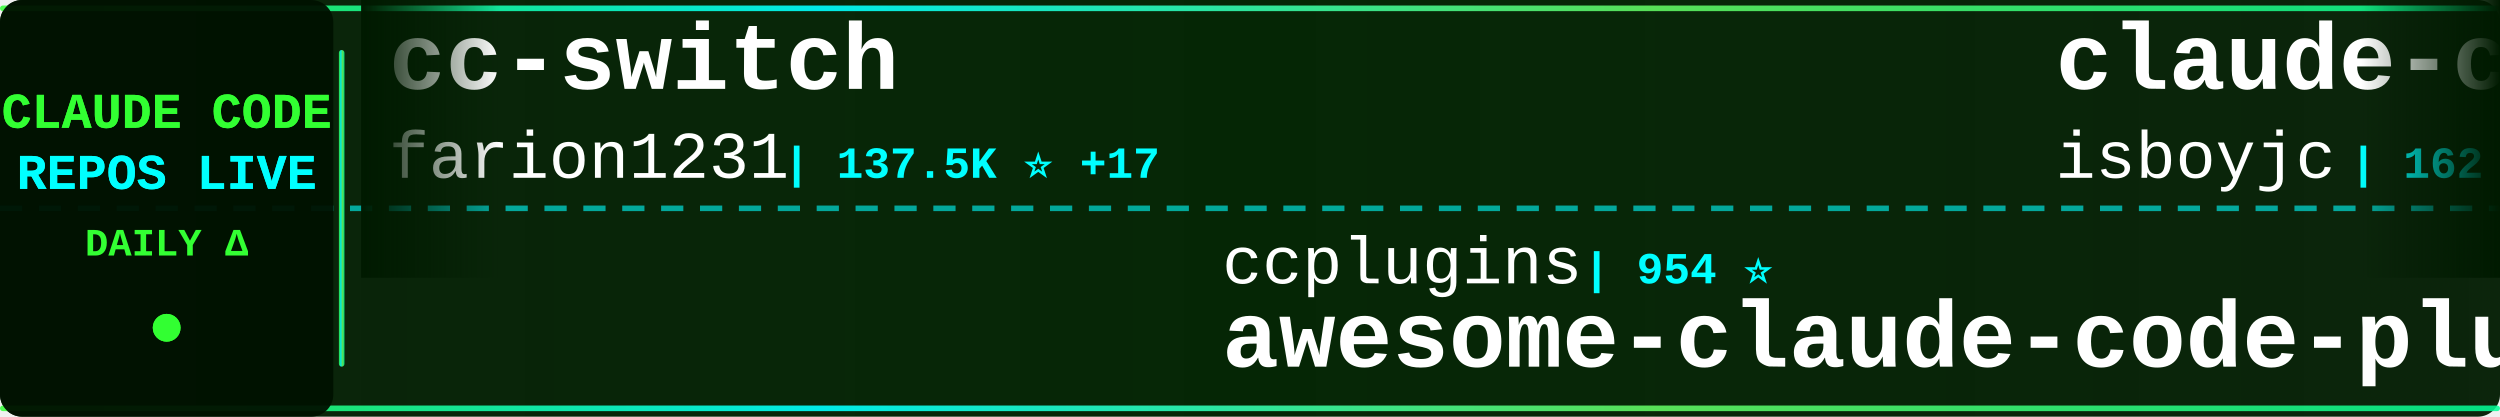
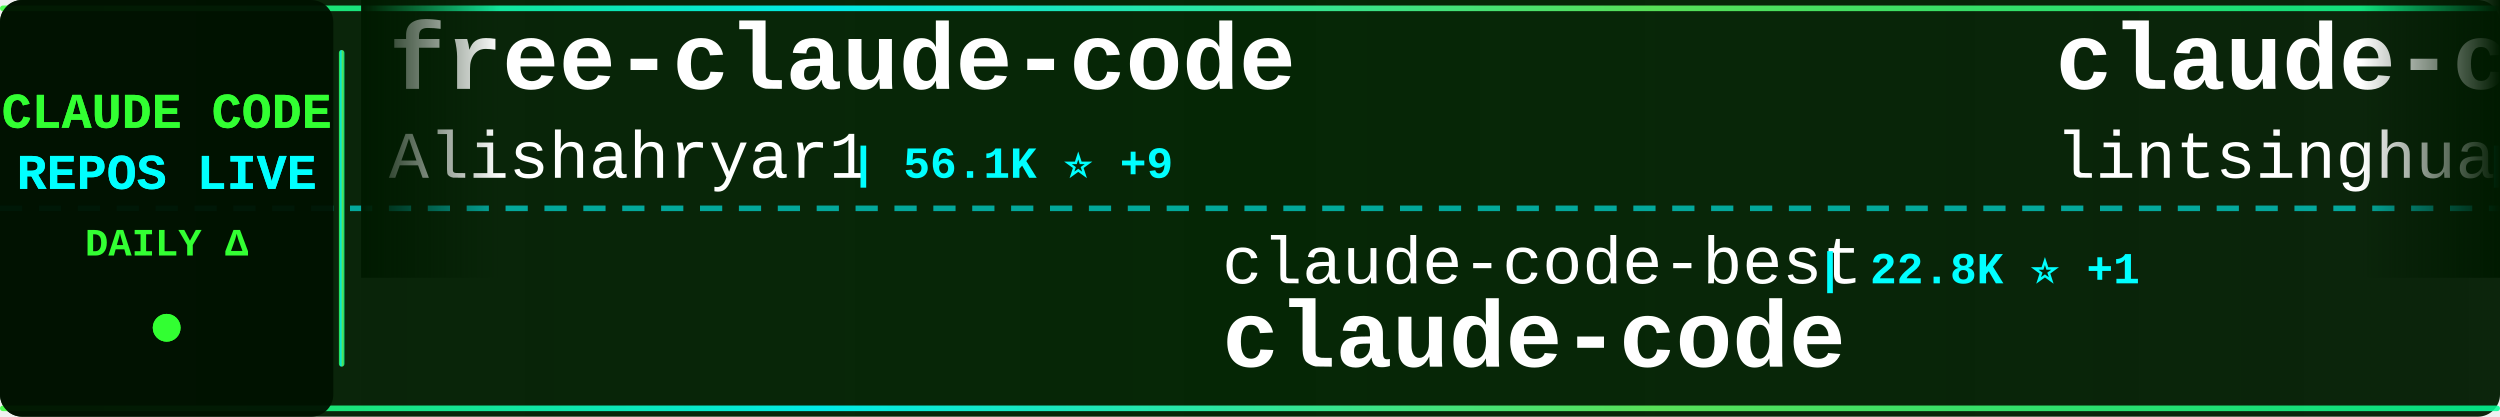
<svg xmlns="http://www.w3.org/2000/svg" width="900" height="150">
  <defs>
    <linearGradient id="tickerBg" x1="0%" y1="0%" x2="100%" y2="0%">
      <stop offset="0%" style="stop-color:#001a00;stop-opacity:0.95" />
      <stop offset="50%" style="stop-color:#002200;stop-opacity:0.98" />
      <stop offset="100%" style="stop-color:#001a00;stop-opacity:0.95" />
    </linearGradient>
    <linearGradient id="borderGrad" x1="0%" y1="0%" x2="100%" y2="0%">
      <stop offset="0%" style="stop-color:#33ff33;stop-opacity:0.85">
        <animate attributeName="stop-opacity" values="0.85;1;0.85" dur="2s" repeatCount="indefinite" />
      </stop>
      <stop offset="33%" style="stop-color:#00ffff;stop-opacity:0.9">
        <animate attributeName="stop-opacity" values="0.9;1;0.9" dur="2.2s" repeatCount="indefinite" />
      </stop>
      <stop offset="66%" style="stop-color:#66ff66;stop-opacity:0.85">
        <animate attributeName="stop-opacity" values="0.85;1;0.85" dur="1.8s" repeatCount="indefinite" />
      </stop>
      <stop offset="100%" style="stop-color:#00ff99;stop-opacity:0.85">
        <animate attributeName="stop-opacity" values="0.85;1;0.85" dur="2s" repeatCount="indefinite" />
      </stop>
    </linearGradient>
    <filter id="textGlow">
      <feGaussianBlur stdDeviation="0.1" result="coloredBlur" />
      <feMerge>
        <feMergeNode in="coloredBlur" />
        <feMergeNode in="SourceGraphic" />
      </feMerge>
    </filter>
    <filter id="metricGlow">
      <feGaussianBlur stdDeviation="0.2" result="coloredBlur" />
      <feMerge>
        <feMergeNode in="coloredBlur" />
        <feMergeNode in="SourceGraphic" />
      </feMerge>
    </filter>
    <linearGradient id="leftFade" x1="0%" y1="0%" x2="100%" y2="0%">
      <stop offset="0%" style="stop-color:#001a00;stop-opacity:1" />
      <stop offset="100%" style="stop-color:#001a00;stop-opacity:0" />
    </linearGradient>
    <linearGradient id="rightFade" x1="0%" y1="0%" x2="100%" y2="0%">
      <stop offset="0%" style="stop-color:#001a00;stop-opacity:0" />
      <stop offset="100%" style="stop-color:#001a00;stop-opacity:1" />
    </linearGradient>
  </defs>
  <rect width="900" height="150" fill="url(#tickerBg)" rx="8" />
  <rect x="0" y="2" width="900" height="2" fill="url(#borderGrad)" rx="1" />
  <rect x="0" y="146" width="900" height="2" fill="url(#borderGrad)" rx="1" />
  <line x1="0" y1="75" x2="900" y2="75" stroke="#00ffff" stroke-width="2" stroke-dasharray="8 6" opacity="0.6" />
  <rect x="0" y="0" width="120" height="150" fill="#001100" opacity="0.95" rx="8" />
  <text x="60" y="46" font-family="'Courier New', monospace" font-size="18" font-weight="bold" fill="#33ff33" text-anchor="middle" filter="url(#textGlow)">
    CLAUDE CODE
  </text>
  <text x="60" y="68" font-family="'Courier New', monospace" font-size="18" font-weight="bold" fill="#00ffff" text-anchor="middle" filter="url(#textGlow)">
    REPOS LIVE
  </text>
  <text x="60" y="92" font-family="'Courier New', monospace" font-size="14" font-weight="bold" fill="#33ff33" text-anchor="middle">
    DAILY Δ
  </text>
  <circle cx="60" cy="118" r="5" fill="#33ff33" filter="url(#metricGlow)">
    <animate attributeName="r" values="4;6;4" dur="1.5s" repeatCount="indefinite" />
    <animate attributeName="opacity" values="0.6;1;0.6" dur="1.5s" repeatCount="indefinite" />
  </circle>
  <rect x="122" y="18" width="2" height="114" fill="url(#borderGrad)" rx="1" />
  <clipPath id="tickerClip">
    <rect x="130" y="0" width="770" height="150" />
  </clipPath>
  <g clip-path="url(#tickerClip)">
    <g id="tickerItems">
      <animateTransform attributeName="transform" attributeType="XML" type="translate" from="0 0" to="-3000 0" dur="54s" repeatCount="indefinite" />
      <g transform="translate(0, 0)">
-         <text x="140" y="32" font-family="'Courier New', monospace" font-size="34" font-weight="bold" fill="#ffffff">cc-switch</text>
-         <text x="140" y="64" font-family="'Courier New', monospace" font-size="24" font-weight="normal" fill="#ffffff" opacity="1.0">farion1231</text>
-         <text x="282" y="64" font-family="'Courier New', monospace" font-size="16" font-weight="bold" fill="#00ffff"> | 137.5K ⭐ +17</text>
+         <text x="140" y="32" font-family="'Courier New', monospace" font-size="34" font-weight="bold" fill="#ffffff">free-claude-code</text>
+         <text x="140" y="64" font-family="'Courier New', monospace" font-size="24" font-weight="normal" fill="#ffffff" opacity="1.0">Alishahryar1</text>
+         <text x="306" y="64" font-family="'Courier New', monospace" font-size="16" font-weight="bold" fill="#00ffff"> | 56.1K ⭐ +9</text>
      </g>
      <g transform="translate(300, 0)">
-         <text x="140" y="102" font-family="'Courier New', monospace" font-size="24" font-weight="normal" fill="#ffffff" opacity="1.0">ccplugins</text>
-         <text x="270" y="102" font-family="'Courier New', monospace" font-size="16" font-weight="bold" fill="#00ffff"> | 954 ⭐</text>
-         <text x="140" y="132" font-family="'Courier New', monospace" font-size="34" font-weight="bold" fill="#ffffff">awesome-claude-code-plug...</text>
+         <text x="140" y="102" font-family="'Courier New', monospace" font-size="24" font-weight="normal" fill="#ffffff" opacity="1.0">claude-code-best</text>
+         <text x="354" y="102" font-family="'Courier New', monospace" font-size="16" font-weight="bold" fill="#00ffff"> | 22.8K ⭐ +1</text>
+         <text x="140" y="132" font-family="'Courier New', monospace" font-size="34" font-weight="bold" fill="#ffffff">claude-code</text>
      </g>
      <g transform="translate(600, 0)">
-         <text x="140" y="32" font-family="'Courier New', monospace" font-size="34" font-weight="bold" fill="#ffffff">claude-code</text>
-         <text x="140" y="64" font-family="'Courier New', monospace" font-size="24" font-weight="normal" fill="#ffffff" opacity="1.0">isboyjc</text>
-         <text x="246" y="64" font-family="'Courier New', monospace" font-size="16" font-weight="bold" fill="#00ffff"> | 162 ⭐</text>
+         <text x="140" y="32" font-family="'Courier New', monospace" font-size="34" font-weight="bold" fill="#ffffff">claude-code-book</text>
+         <text x="140" y="64" font-family="'Courier New', monospace" font-size="24" font-weight="normal" fill="#ffffff" opacity="1.0">lintsinghua</text>
+         <text x="294" y="64" font-family="'Courier New', monospace" font-size="16" font-weight="bold" fill="#00ffff"> | 4.3K ⭐</text>
      </g>
      <g transform="translate(900, 0)">
-         <text x="140" y="102" font-family="'Courier New', monospace" font-size="24" font-weight="normal" fill="#ffffff" opacity="1.0">Pimzino</text>
-         <text x="246" y="102" font-family="'Courier New', monospace" font-size="16" font-weight="bold" fill="#00ffff"> | 3.9K ⭐</text>
-         <text x="140" y="132" font-family="'Courier New', monospace" font-size="34" font-weight="bold" fill="#ffffff">claude-code-spec-workflo...</text>
+         <text x="140" y="102" font-family="'Courier New', monospace" font-size="24" font-weight="normal" fill="#ffffff" opacity="1.0">huangserva</text>
+         <text x="282" y="102" font-family="'Courier New', monospace" font-size="16" font-weight="bold" fill="#00ffff"> | 631 ⭐</text>
+         <text x="140" y="132" font-family="'Courier New', monospace" font-size="34" font-weight="bold" fill="#ffffff">claude-code-cli</text>
      </g>
      <g transform="translate(1200, 0)">
-         <text x="140" y="32" font-family="'Courier New', monospace" font-size="34" font-weight="bold" fill="#ffffff">Claude-Code</text>
-         <text x="140" y="64" font-family="'Courier New', monospace" font-size="24" font-weight="normal" fill="#ffffff" opacity="1.0">KPR111</text>
-         <text x="234" y="64" font-family="'Courier New', monospace" font-size="16" font-weight="bold" fill="#00ffff"> | 18 ⭐</text>
+         <text x="140" y="32" font-family="'Courier New', monospace" font-size="34" font-weight="bold" fill="#ffffff">claude-code-best-practic...</text>
+         <text x="140" y="64" font-family="'Courier New', monospace" font-size="24" font-weight="normal" fill="#ffffff" opacity="1.0">shanraisshan</text>
+         <text x="306" y="64" font-family="'Courier New', monospace" font-size="16" font-weight="bold" fill="#00ffff"> | 66.5K ⭐ +12</text>
      </g>
      <g transform="translate(1500, 0)">
-         <text x="140" y="102" font-family="'Courier New', monospace" font-size="24" font-weight="normal" fill="#ffffff" opacity="1.0">disler</text>
-         <text x="234" y="102" font-family="'Courier New', monospace" font-size="16" font-weight="bold" fill="#00ffff"> | 1.7K ⭐</text>
-         <text x="140" y="132" font-family="'Courier New', monospace" font-size="34" font-weight="bold" fill="#ffffff">pi-vs-claude-code</text>
+         <text x="140" y="102" font-family="'Courier New', monospace" font-size="24" font-weight="normal" fill="#ffffff" opacity="1.0">andrew-kramer-inno</text>
+         <text x="378" y="102" font-family="'Courier New', monospace" font-size="16" font-weight="bold" fill="#00ffff"> | 595 ⭐</text>
+         <text x="140" y="132" font-family="'Courier New', monospace" font-size="34" font-weight="bold" fill="#ffffff">claude-code-source-build</text>
      </g>
      <g transform="translate(1800, 0)">
-         <text x="140" y="32" font-family="'Courier New', monospace" font-size="34" font-weight="bold" fill="#ffffff">claude-code-local</text>
-         <text x="140" y="64" font-family="'Courier New', monospace" font-size="24" font-weight="normal" fill="#ffffff" opacity="1.0">nicedreamzapp</text>
-         <text x="318" y="64" font-family="'Courier New', monospace" font-size="16" font-weight="bold" fill="#00ffff"> | 3.3K ⭐</text>
+         <text x="140" y="32" font-family="'Courier New', monospace" font-size="34" font-weight="bold" fill="#ffffff">claude-code-ultimate-gui...</text>
+         <text x="140" y="64" font-family="'Courier New', monospace" font-size="24" font-weight="normal" fill="#ffffff" opacity="1.0">FlorianBruniaux</text>
+         <text x="342" y="64" font-family="'Courier New', monospace" font-size="16" font-weight="bold" fill="#00ffff"> | 6.0K ⭐ +2</text>
      </g>
      <g transform="translate(2100, 0)">
-         <text x="140" y="102" font-family="'Courier New', monospace" font-size="24" font-weight="normal" fill="#ffffff" opacity="1.0">digitalsamba</text>
-         <text x="306" y="102" font-family="'Courier New', monospace" font-size="16" font-weight="bold" fill="#00ffff"> | 2.1K ⭐ +3</text>
-         <text x="140" y="132" font-family="'Courier New', monospace" font-size="34" font-weight="bold" fill="#ffffff">claude-code-video-toolki...</text>
+         <text x="140" y="102" font-family="'Courier New', monospace" font-size="24" font-weight="normal" fill="#ffffff" opacity="1.0">VoltAgent</text>
+         <text x="270" y="102" font-family="'Courier New', monospace" font-size="16" font-weight="bold" fill="#00ffff"> | 25.4K ⭐ +5</text>
+         <text x="140" y="132" font-family="'Courier New', monospace" font-size="34" font-weight="bold" fill="#ffffff">awesome-claude-code-suba...</text>
      </g>
      <g transform="translate(2400, 0)">
-         <text x="140" y="32" font-family="'Courier New', monospace" font-size="34" font-weight="bold" fill="#ffffff">claude-coder</text>
-         <text x="140" y="64" font-family="'Courier New', monospace" font-size="24" font-weight="normal" fill="#ffffff" opacity="1.0">kodu-ai</text>
-         <text x="246" y="64" font-family="'Courier New', monospace" font-size="16" font-weight="bold" fill="#00ffff"> | 5.2K ⭐</text>
+         <text x="140" y="32" font-family="'Courier New', monospace" font-size="34" font-weight="bold" fill="#ffffff">claude_code_src</text>
+         <text x="140" y="64" font-family="'Courier New', monospace" font-size="24" font-weight="normal" fill="#ffffff" opacity="1.0">ponponon</text>
+         <text x="258" y="64" font-family="'Courier New', monospace" font-size="16" font-weight="bold" fill="#00ffff"> | 2.3K ⭐</text>
      </g>
      <g transform="translate(2700, 0)">
-         <text x="140" y="102" font-family="'Courier New', monospace" font-size="24" font-weight="normal" fill="#ffffff" opacity="1.0">oboard</text>
-         <text x="234" y="102" font-family="'Courier New', monospace" font-size="16" font-weight="bold" fill="#00ffff"> | 3.3K ⭐</text>
-         <text x="140" y="132" font-family="'Courier New', monospace" font-size="34" font-weight="bold" fill="#ffffff">claude-code-rev</text>
+         <text x="140" y="102" font-family="'Courier New', monospace" font-size="24" font-weight="normal" fill="#ffffff" opacity="1.0">jarmuine</text>
+         <text x="258" y="102" font-family="'Courier New', monospace" font-size="16" font-weight="bold" fill="#00ffff"> | 2.3K ⭐</text>
+         <text x="140" y="132" font-family="'Courier New', monospace" font-size="34" font-weight="bold" fill="#ffffff">claude-code</text>
      </g>
      <g transform="translate(3000, 0)">
-         <text x="140" y="32" font-family="'Courier New', monospace" font-size="34" font-weight="bold" fill="#ffffff">cc-switch</text>
-         <text x="140" y="64" font-family="'Courier New', monospace" font-size="24" font-weight="normal" fill="#ffffff" opacity="1.0">farion1231</text>
-         <text x="282" y="64" font-family="'Courier New', monospace" font-size="16" font-weight="bold" fill="#00ffff"> | 137.5K ⭐ +17</text>
+         <text x="140" y="32" font-family="'Courier New', monospace" font-size="34" font-weight="bold" fill="#ffffff">free-claude-code</text>
+         <text x="140" y="64" font-family="'Courier New', monospace" font-size="24" font-weight="normal" fill="#ffffff" opacity="1.0">Alishahryar1</text>
+         <text x="306" y="64" font-family="'Courier New', monospace" font-size="16" font-weight="bold" fill="#00ffff"> | 56.1K ⭐ +9</text>
      </g>
      <g transform="translate(3300, 0)">
-         <text x="140" y="102" font-family="'Courier New', monospace" font-size="24" font-weight="normal" fill="#ffffff" opacity="1.0">ccplugins</text>
-         <text x="270" y="102" font-family="'Courier New', monospace" font-size="16" font-weight="bold" fill="#00ffff"> | 954 ⭐</text>
-         <text x="140" y="132" font-family="'Courier New', monospace" font-size="34" font-weight="bold" fill="#ffffff">awesome-claude-code-plug...</text>
+         <text x="140" y="102" font-family="'Courier New', monospace" font-size="24" font-weight="normal" fill="#ffffff" opacity="1.0">claude-code-best</text>
+         <text x="354" y="102" font-family="'Courier New', monospace" font-size="16" font-weight="bold" fill="#00ffff"> | 22.8K ⭐ +1</text>
+         <text x="140" y="132" font-family="'Courier New', monospace" font-size="34" font-weight="bold" fill="#ffffff">claude-code</text>
      </g>
      <g transform="translate(3600, 0)">
-         <text x="140" y="32" font-family="'Courier New', monospace" font-size="34" font-weight="bold" fill="#ffffff">claude-code</text>
-         <text x="140" y="64" font-family="'Courier New', monospace" font-size="24" font-weight="normal" fill="#ffffff" opacity="1.0">isboyjc</text>
-         <text x="246" y="64" font-family="'Courier New', monospace" font-size="16" font-weight="bold" fill="#00ffff"> | 162 ⭐</text>
+         <text x="140" y="32" font-family="'Courier New', monospace" font-size="34" font-weight="bold" fill="#ffffff">claude-code-book</text>
+         <text x="140" y="64" font-family="'Courier New', monospace" font-size="24" font-weight="normal" fill="#ffffff" opacity="1.0">lintsinghua</text>
+         <text x="294" y="64" font-family="'Courier New', monospace" font-size="16" font-weight="bold" fill="#00ffff"> | 4.3K ⭐</text>
      </g>
      <g transform="translate(3900, 0)">
-         <text x="140" y="102" font-family="'Courier New', monospace" font-size="24" font-weight="normal" fill="#ffffff" opacity="1.0">Pimzino</text>
-         <text x="246" y="102" font-family="'Courier New', monospace" font-size="16" font-weight="bold" fill="#00ffff"> | 3.9K ⭐</text>
-         <text x="140" y="132" font-family="'Courier New', monospace" font-size="34" font-weight="bold" fill="#ffffff">claude-code-spec-workflo...</text>
+         <text x="140" y="102" font-family="'Courier New', monospace" font-size="24" font-weight="normal" fill="#ffffff" opacity="1.0">huangserva</text>
+         <text x="282" y="102" font-family="'Courier New', monospace" font-size="16" font-weight="bold" fill="#00ffff"> | 631 ⭐</text>
+         <text x="140" y="132" font-family="'Courier New', monospace" font-size="34" font-weight="bold" fill="#ffffff">claude-code-cli</text>
      </g>
    </g>
  </g>
  <rect x="130" y="0" width="50" height="100" fill="url(#leftFade)" />
  <rect x="850" y="0" width="50" height="100" fill="url(#rightFade)" />
</svg>
